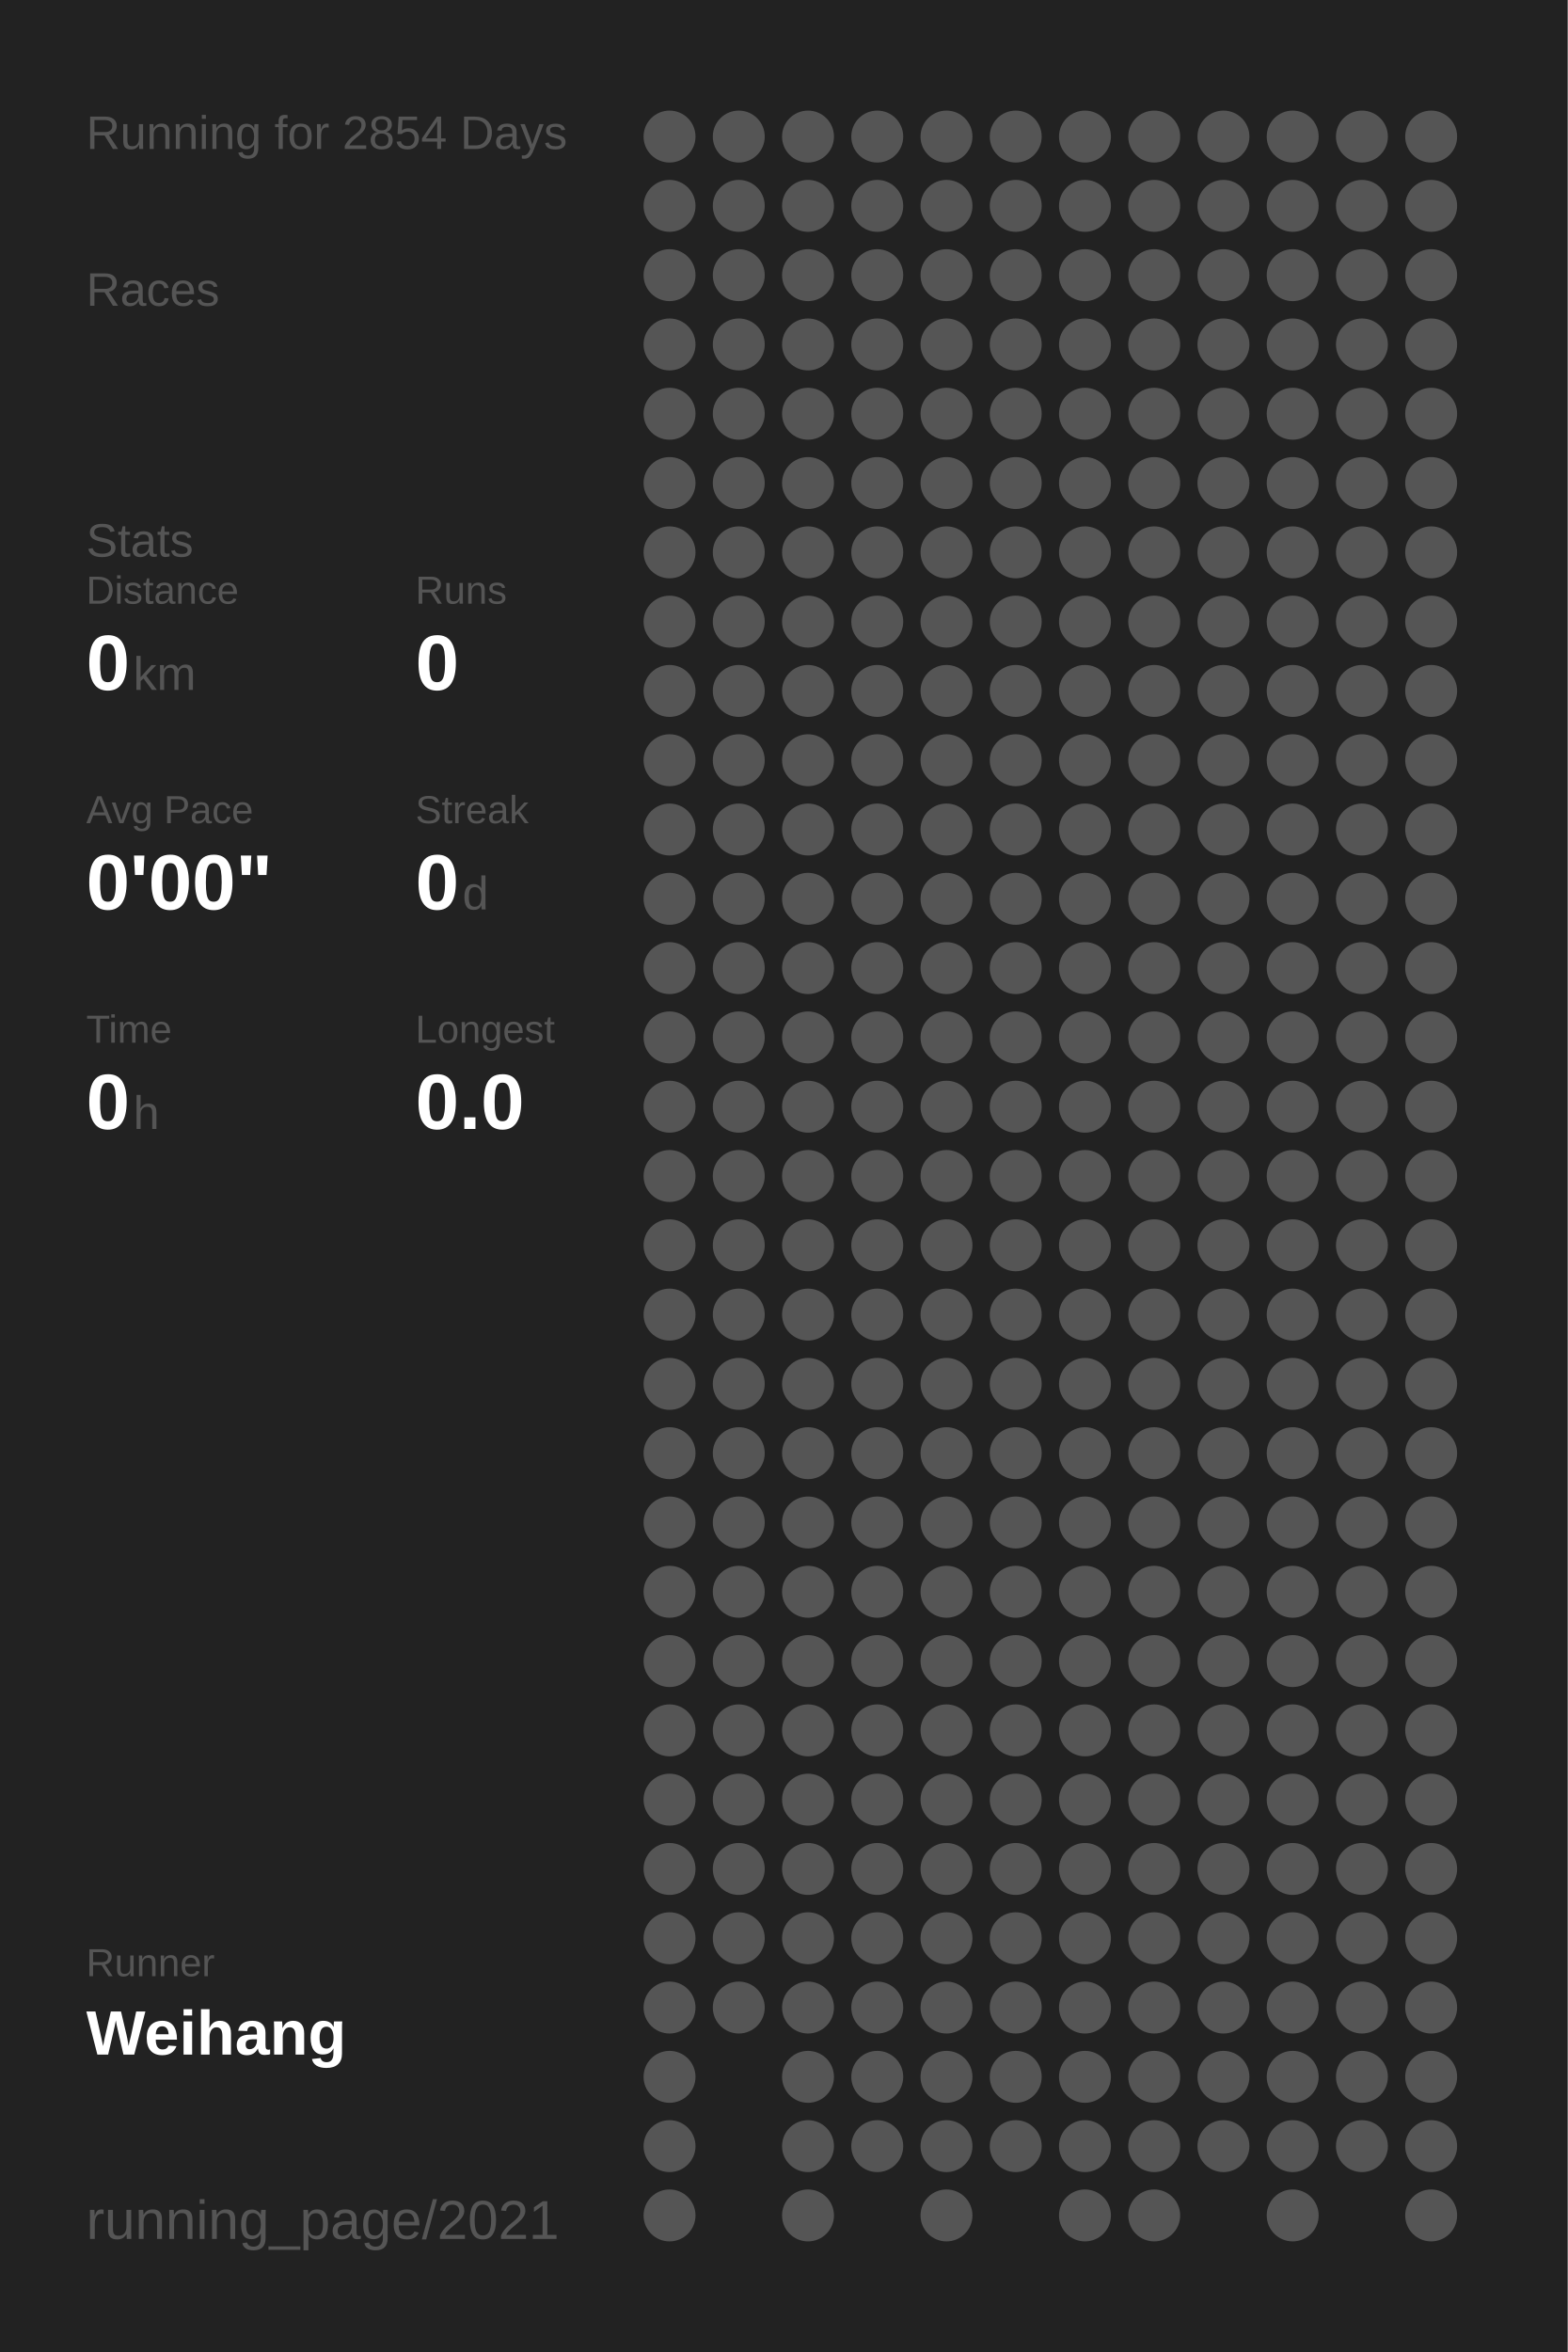
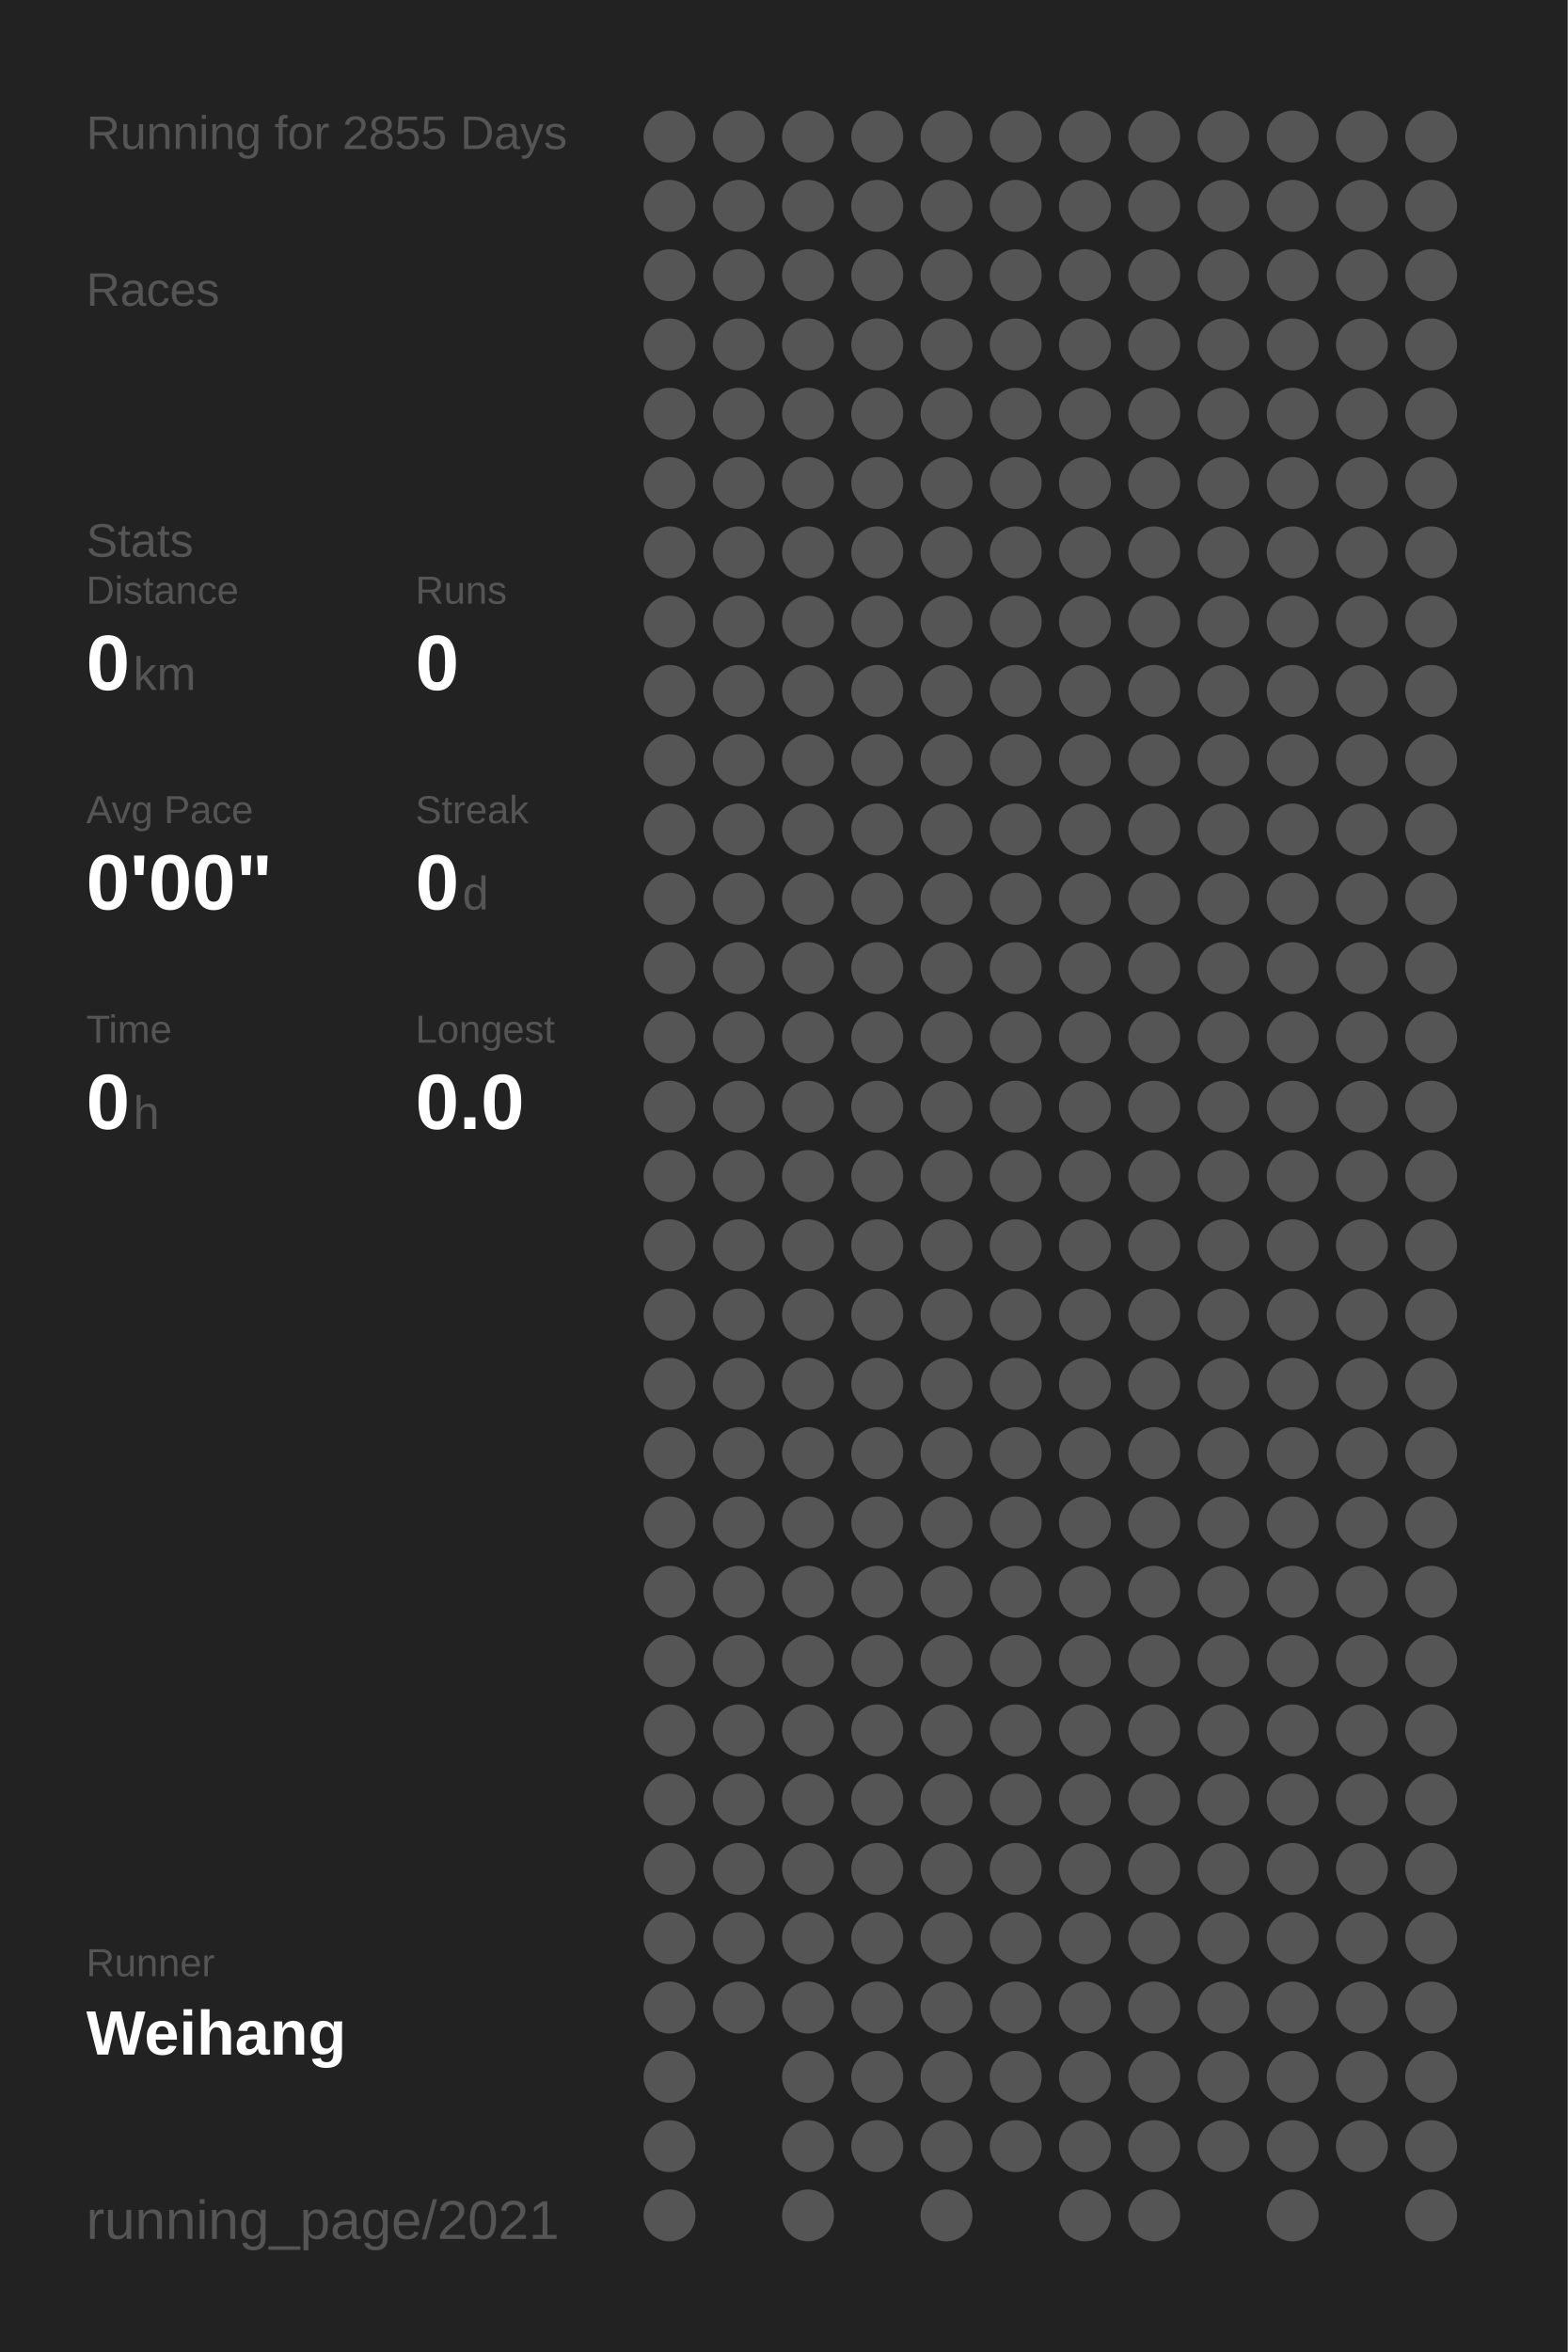
<svg xmlns="http://www.w3.org/2000/svg" baseProfile="full" height="300mm" version="1.1" viewBox="0,0,200,300" width="200mm">
  <defs />
  <rect fill="#222222" height="300" width="200" x="0" y="0" />
-   <text fill="#555555" style="font-size:6px; font-family:Arial;" x="11" y="19">Running for 2854 Days</text>
+   <text fill="#555555" style="font-size:6px; font-family:Arial;" x="11" y="19">Running for 2855 Days</text>
  <text fill="#555555" style="font-size:6px; font-family:Arial;" x="11" y="39">Races</text>
  <text fill="#555555" style="font-size:6px; font-family:Arial;" x="11" y="71">Stats</text>
  <text fill="#555555" style="font-size:5px; font-family:Arial;" x="11" y="77">Distance</text>
  <text fill="#FFFFFF" style="font-size:10px; font-family:Arial; font-weight:bold;" x="11" y="88">0</text>
  <text fill="#555555" style="font-size:6px; font-family:Arial;" x="17" y="88">km</text>
  <text fill="#555555" style="font-size:5px; font-family:Arial;" x="53" y="77">Runs</text>
  <text fill="#FFFFFF" style="font-size:10px; font-family:Arial; font-weight:bold;" x="53" y="88">0</text>
  <text fill="#555555" style="font-size:5px; font-family:Arial;" x="11" y="105">Avg Pace</text>
  <text fill="#FFFFFF" style="font-size:10px; font-family:Arial; font-weight:bold;" x="11" y="116">0'00"</text>
  <text fill="#555555" style="font-size:5px; font-family:Arial;" x="53" y="105">Streak</text>
  <text fill="#FFFFFF" style="font-size:10px; font-family:Arial; font-weight:bold;" x="53" y="116">0</text>
  <text fill="#555555" style="font-size:6px; font-family:Arial;" x="59" y="116">d</text>
  <text fill="#555555" style="font-size:5px; font-family:Arial;" x="11" y="133">Time</text>
  <text fill="#FFFFFF" style="font-size:10px; font-family:Arial; font-weight:bold;" x="11" y="144">0</text>
  <text fill="#555555" style="font-size:6px; font-family:Arial;" x="17" y="144">h</text>
  <text fill="#555555" style="font-size:5px; font-family:Arial;" x="53" y="133">Longest</text>
  <text fill="#FFFFFF" style="font-size:10px; font-family:Arial; font-weight:bold;" x="53" y="144">0.0</text>
  <text fill="#555555" style="font-size:5px; font-family:Arial;" x="11" y="252.065">Runner</text>
  <text fill="#FFFFFF" style="font-size:8px; font-family:Arial; font-weight:bold;" x="11" y="262.065">Weihang</text>
  <text fill="#555555" style="font-size:7px; font-family:Arial;" x="11" y="285.581">running_page/2021</text>
  <circle cx="85.417" cy="17.419" fill="#555555" r="3.312" />
  <circle cx="85.417" cy="26.258" fill="#555555" r="3.312" />
  <circle cx="85.417" cy="35.097" fill="#555555" r="3.312" />
  <circle cx="85.417" cy="43.935" fill="#555555" r="3.312" />
  <circle cx="85.417" cy="52.774" fill="#555555" r="3.312" />
  <circle cx="85.417" cy="61.613" fill="#555555" r="3.312" />
  <circle cx="85.417" cy="70.452" fill="#555555" r="3.312" />
  <circle cx="85.417" cy="79.29" fill="#555555" r="3.312" />
  <circle cx="85.417" cy="88.129" fill="#555555" r="3.312" />
  <circle cx="85.417" cy="96.968" fill="#555555" r="3.312" />
  <circle cx="85.417" cy="105.806" fill="#555555" r="3.312" />
  <circle cx="85.417" cy="114.645" fill="#555555" r="3.312" />
  <circle cx="85.417" cy="123.484" fill="#555555" r="3.312" />
  <circle cx="85.417" cy="132.323" fill="#555555" r="3.312" />
  <circle cx="85.417" cy="141.161" fill="#555555" r="3.312" />
  <circle cx="85.417" cy="150" fill="#555555" r="3.312" />
  <circle cx="85.417" cy="158.839" fill="#555555" r="3.312" />
  <circle cx="85.417" cy="167.677" fill="#555555" r="3.312" />
  <circle cx="85.417" cy="176.516" fill="#555555" r="3.312" />
  <circle cx="85.417" cy="185.355" fill="#555555" r="3.312" />
  <circle cx="85.417" cy="194.194" fill="#555555" r="3.312" />
  <circle cx="85.417" cy="203.032" fill="#555555" r="3.312" />
  <circle cx="85.417" cy="211.871" fill="#555555" r="3.312" />
  <circle cx="85.417" cy="220.71" fill="#555555" r="3.312" />
  <circle cx="85.417" cy="229.548" fill="#555555" r="3.312" />
  <circle cx="85.417" cy="238.387" fill="#555555" r="3.312" />
  <circle cx="85.417" cy="247.226" fill="#555555" r="3.312" />
  <circle cx="85.417" cy="256.065" fill="#555555" r="3.312" />
  <circle cx="85.417" cy="264.903" fill="#555555" r="3.312" />
  <circle cx="85.417" cy="273.742" fill="#555555" r="3.312" />
  <circle cx="85.417" cy="282.581" fill="#555555" r="3.312" />
  <circle cx="94.25" cy="17.419" fill="#555555" r="3.312" />
  <circle cx="94.25" cy="26.258" fill="#555555" r="3.312" />
  <circle cx="94.25" cy="35.097" fill="#555555" r="3.312" />
  <circle cx="94.25" cy="43.935" fill="#555555" r="3.312" />
  <circle cx="94.25" cy="52.774" fill="#555555" r="3.312" />
  <circle cx="94.25" cy="61.613" fill="#555555" r="3.312" />
  <circle cx="94.25" cy="70.452" fill="#555555" r="3.312" />
  <circle cx="94.25" cy="79.29" fill="#555555" r="3.312" />
  <circle cx="94.25" cy="88.129" fill="#555555" r="3.312" />
  <circle cx="94.25" cy="96.968" fill="#555555" r="3.312" />
  <circle cx="94.25" cy="105.806" fill="#555555" r="3.312" />
  <circle cx="94.25" cy="114.645" fill="#555555" r="3.312" />
  <circle cx="94.25" cy="123.484" fill="#555555" r="3.312" />
  <circle cx="94.25" cy="132.323" fill="#555555" r="3.312" />
  <circle cx="94.25" cy="141.161" fill="#555555" r="3.312" />
  <circle cx="94.25" cy="150" fill="#555555" r="3.312" />
  <circle cx="94.25" cy="158.839" fill="#555555" r="3.312" />
  <circle cx="94.25" cy="167.677" fill="#555555" r="3.312" />
  <circle cx="94.25" cy="176.516" fill="#555555" r="3.312" />
  <circle cx="94.25" cy="185.355" fill="#555555" r="3.312" />
  <circle cx="94.25" cy="194.194" fill="#555555" r="3.312" />
  <circle cx="94.25" cy="203.032" fill="#555555" r="3.312" />
  <circle cx="94.25" cy="211.871" fill="#555555" r="3.312" />
  <circle cx="94.25" cy="220.71" fill="#555555" r="3.312" />
  <circle cx="94.25" cy="229.548" fill="#555555" r="3.312" />
  <circle cx="94.25" cy="238.387" fill="#555555" r="3.312" />
  <circle cx="94.25" cy="247.226" fill="#555555" r="3.312" />
  <circle cx="94.25" cy="256.065" fill="#555555" r="3.312" />
  <circle cx="103.083" cy="17.419" fill="#555555" r="3.312" />
  <circle cx="103.083" cy="26.258" fill="#555555" r="3.312" />
  <circle cx="103.083" cy="35.097" fill="#555555" r="3.312" />
  <circle cx="103.083" cy="43.935" fill="#555555" r="3.312" />
  <circle cx="103.083" cy="52.774" fill="#555555" r="3.312" />
  <circle cx="103.083" cy="61.613" fill="#555555" r="3.312" />
  <circle cx="103.083" cy="70.452" fill="#555555" r="3.312" />
  <circle cx="103.083" cy="79.29" fill="#555555" r="3.312" />
  <circle cx="103.083" cy="88.129" fill="#555555" r="3.312" />
  <circle cx="103.083" cy="96.968" fill="#555555" r="3.312" />
  <circle cx="103.083" cy="105.806" fill="#555555" r="3.312" />
  <circle cx="103.083" cy="114.645" fill="#555555" r="3.312" />
  <circle cx="103.083" cy="123.484" fill="#555555" r="3.312" />
  <circle cx="103.083" cy="132.323" fill="#555555" r="3.312" />
  <circle cx="103.083" cy="141.161" fill="#555555" r="3.312" />
  <circle cx="103.083" cy="150" fill="#555555" r="3.312" />
  <circle cx="103.083" cy="158.839" fill="#555555" r="3.312" />
  <circle cx="103.083" cy="167.677" fill="#555555" r="3.312" />
  <circle cx="103.083" cy="176.516" fill="#555555" r="3.312" />
  <circle cx="103.083" cy="185.355" fill="#555555" r="3.312" />
  <circle cx="103.083" cy="194.194" fill="#555555" r="3.312" />
  <circle cx="103.083" cy="203.032" fill="#555555" r="3.312" />
  <circle cx="103.083" cy="211.871" fill="#555555" r="3.312" />
  <circle cx="103.083" cy="220.71" fill="#555555" r="3.312" />
  <circle cx="103.083" cy="229.548" fill="#555555" r="3.312" />
  <circle cx="103.083" cy="238.387" fill="#555555" r="3.312" />
  <circle cx="103.083" cy="247.226" fill="#555555" r="3.312" />
  <circle cx="103.083" cy="256.065" fill="#555555" r="3.312" />
  <circle cx="103.083" cy="264.903" fill="#555555" r="3.312" />
  <circle cx="103.083" cy="273.742" fill="#555555" r="3.312" />
  <circle cx="103.083" cy="282.581" fill="#555555" r="3.312" />
  <circle cx="111.917" cy="17.419" fill="#555555" r="3.312" />
  <circle cx="111.917" cy="26.258" fill="#555555" r="3.312" />
  <circle cx="111.917" cy="35.097" fill="#555555" r="3.312" />
  <circle cx="111.917" cy="43.935" fill="#555555" r="3.312" />
  <circle cx="111.917" cy="52.774" fill="#555555" r="3.312" />
  <circle cx="111.917" cy="61.613" fill="#555555" r="3.312" />
  <circle cx="111.917" cy="70.452" fill="#555555" r="3.312" />
  <circle cx="111.917" cy="79.29" fill="#555555" r="3.312" />
  <circle cx="111.917" cy="88.129" fill="#555555" r="3.312" />
  <circle cx="111.917" cy="96.968" fill="#555555" r="3.312" />
  <circle cx="111.917" cy="105.806" fill="#555555" r="3.312" />
  <circle cx="111.917" cy="114.645" fill="#555555" r="3.312" />
  <circle cx="111.917" cy="123.484" fill="#555555" r="3.312" />
  <circle cx="111.917" cy="132.323" fill="#555555" r="3.312" />
  <circle cx="111.917" cy="141.161" fill="#555555" r="3.312" />
  <circle cx="111.917" cy="150" fill="#555555" r="3.312" />
  <circle cx="111.917" cy="158.839" fill="#555555" r="3.312" />
  <circle cx="111.917" cy="167.677" fill="#555555" r="3.312" />
  <circle cx="111.917" cy="176.516" fill="#555555" r="3.312" />
  <circle cx="111.917" cy="185.355" fill="#555555" r="3.312" />
  <circle cx="111.917" cy="194.194" fill="#555555" r="3.312" />
  <circle cx="111.917" cy="203.032" fill="#555555" r="3.312" />
  <circle cx="111.917" cy="211.871" fill="#555555" r="3.312" />
  <circle cx="111.917" cy="220.71" fill="#555555" r="3.312" />
  <circle cx="111.917" cy="229.548" fill="#555555" r="3.312" />
  <circle cx="111.917" cy="238.387" fill="#555555" r="3.312" />
  <circle cx="111.917" cy="247.226" fill="#555555" r="3.312" />
  <circle cx="111.917" cy="256.065" fill="#555555" r="3.312" />
  <circle cx="111.917" cy="264.903" fill="#555555" r="3.312" />
  <circle cx="111.917" cy="273.742" fill="#555555" r="3.312" />
  <circle cx="120.75" cy="17.419" fill="#555555" r="3.312" />
  <circle cx="120.75" cy="26.258" fill="#555555" r="3.312" />
  <circle cx="120.75" cy="35.097" fill="#555555" r="3.312" />
  <circle cx="120.75" cy="43.935" fill="#555555" r="3.312" />
  <circle cx="120.75" cy="52.774" fill="#555555" r="3.312" />
  <circle cx="120.75" cy="61.613" fill="#555555" r="3.312" />
  <circle cx="120.75" cy="70.452" fill="#555555" r="3.312" />
  <circle cx="120.75" cy="79.29" fill="#555555" r="3.312" />
  <circle cx="120.75" cy="88.129" fill="#555555" r="3.312" />
  <circle cx="120.75" cy="96.968" fill="#555555" r="3.312" />
  <circle cx="120.75" cy="105.806" fill="#555555" r="3.312" />
  <circle cx="120.75" cy="114.645" fill="#555555" r="3.312" />
  <circle cx="120.75" cy="123.484" fill="#555555" r="3.312" />
  <circle cx="120.75" cy="132.323" fill="#555555" r="3.312" />
  <circle cx="120.75" cy="141.161" fill="#555555" r="3.312" />
  <circle cx="120.75" cy="150" fill="#555555" r="3.312" />
  <circle cx="120.75" cy="158.839" fill="#555555" r="3.312" />
  <circle cx="120.75" cy="167.677" fill="#555555" r="3.312" />
  <circle cx="120.75" cy="176.516" fill="#555555" r="3.312" />
  <circle cx="120.75" cy="185.355" fill="#555555" r="3.312" />
  <circle cx="120.75" cy="194.194" fill="#555555" r="3.312" />
  <circle cx="120.75" cy="203.032" fill="#555555" r="3.312" />
  <circle cx="120.75" cy="211.871" fill="#555555" r="3.312" />
  <circle cx="120.75" cy="220.71" fill="#555555" r="3.312" />
  <circle cx="120.75" cy="229.548" fill="#555555" r="3.312" />
  <circle cx="120.75" cy="238.387" fill="#555555" r="3.312" />
  <circle cx="120.75" cy="247.226" fill="#555555" r="3.312" />
  <circle cx="120.75" cy="256.065" fill="#555555" r="3.312" />
  <circle cx="120.75" cy="264.903" fill="#555555" r="3.312" />
  <circle cx="120.75" cy="273.742" fill="#555555" r="3.312" />
  <circle cx="120.75" cy="282.581" fill="#555555" r="3.312" />
  <circle cx="129.583" cy="17.419" fill="#555555" r="3.312" />
  <circle cx="129.583" cy="26.258" fill="#555555" r="3.312" />
  <circle cx="129.583" cy="35.097" fill="#555555" r="3.312" />
  <circle cx="129.583" cy="43.935" fill="#555555" r="3.312" />
  <circle cx="129.583" cy="52.774" fill="#555555" r="3.312" />
  <circle cx="129.583" cy="61.613" fill="#555555" r="3.312" />
  <circle cx="129.583" cy="70.452" fill="#555555" r="3.312" />
  <circle cx="129.583" cy="79.29" fill="#555555" r="3.312" />
  <circle cx="129.583" cy="88.129" fill="#555555" r="3.312" />
  <circle cx="129.583" cy="96.968" fill="#555555" r="3.312" />
  <circle cx="129.583" cy="105.806" fill="#555555" r="3.312" />
  <circle cx="129.583" cy="114.645" fill="#555555" r="3.312" />
  <circle cx="129.583" cy="123.484" fill="#555555" r="3.312" />
  <circle cx="129.583" cy="132.323" fill="#555555" r="3.312" />
  <circle cx="129.583" cy="141.161" fill="#555555" r="3.312" />
  <circle cx="129.583" cy="150" fill="#555555" r="3.312" />
  <circle cx="129.583" cy="158.839" fill="#555555" r="3.312" />
  <circle cx="129.583" cy="167.677" fill="#555555" r="3.312" />
  <circle cx="129.583" cy="176.516" fill="#555555" r="3.312" />
  <circle cx="129.583" cy="185.355" fill="#555555" r="3.312" />
  <circle cx="129.583" cy="194.194" fill="#555555" r="3.312" />
  <circle cx="129.583" cy="203.032" fill="#555555" r="3.312" />
  <circle cx="129.583" cy="211.871" fill="#555555" r="3.312" />
  <circle cx="129.583" cy="220.71" fill="#555555" r="3.312" />
  <circle cx="129.583" cy="229.548" fill="#555555" r="3.312" />
  <circle cx="129.583" cy="238.387" fill="#555555" r="3.312" />
  <circle cx="129.583" cy="247.226" fill="#555555" r="3.312" />
  <circle cx="129.583" cy="256.065" fill="#555555" r="3.312" />
  <circle cx="129.583" cy="264.903" fill="#555555" r="3.312" />
  <circle cx="129.583" cy="273.742" fill="#555555" r="3.312" />
  <circle cx="138.417" cy="17.419" fill="#555555" r="3.312" />
  <circle cx="138.417" cy="26.258" fill="#555555" r="3.312" />
  <circle cx="138.417" cy="35.097" fill="#555555" r="3.312" />
  <circle cx="138.417" cy="43.935" fill="#555555" r="3.312" />
  <circle cx="138.417" cy="52.774" fill="#555555" r="3.312" />
  <circle cx="138.417" cy="61.613" fill="#555555" r="3.312" />
  <circle cx="138.417" cy="70.452" fill="#555555" r="3.312" />
  <circle cx="138.417" cy="79.29" fill="#555555" r="3.312" />
  <circle cx="138.417" cy="88.129" fill="#555555" r="3.312" />
  <circle cx="138.417" cy="96.968" fill="#555555" r="3.312" />
  <circle cx="138.417" cy="105.806" fill="#555555" r="3.312" />
  <circle cx="138.417" cy="114.645" fill="#555555" r="3.312" />
  <circle cx="138.417" cy="123.484" fill="#555555" r="3.312" />
  <circle cx="138.417" cy="132.323" fill="#555555" r="3.312" />
  <circle cx="138.417" cy="141.161" fill="#555555" r="3.312" />
  <circle cx="138.417" cy="150" fill="#555555" r="3.312" />
  <circle cx="138.417" cy="158.839" fill="#555555" r="3.312" />
  <circle cx="138.417" cy="167.677" fill="#555555" r="3.312" />
  <circle cx="138.417" cy="176.516" fill="#555555" r="3.312" />
  <circle cx="138.417" cy="185.355" fill="#555555" r="3.312" />
  <circle cx="138.417" cy="194.194" fill="#555555" r="3.312" />
  <circle cx="138.417" cy="203.032" fill="#555555" r="3.312" />
  <circle cx="138.417" cy="211.871" fill="#555555" r="3.312" />
  <circle cx="138.417" cy="220.71" fill="#555555" r="3.312" />
  <circle cx="138.417" cy="229.548" fill="#555555" r="3.312" />
  <circle cx="138.417" cy="238.387" fill="#555555" r="3.312" />
  <circle cx="138.417" cy="247.226" fill="#555555" r="3.312" />
  <circle cx="138.417" cy="256.065" fill="#555555" r="3.312" />
  <circle cx="138.417" cy="264.903" fill="#555555" r="3.312" />
  <circle cx="138.417" cy="273.742" fill="#555555" r="3.312" />
  <circle cx="138.417" cy="282.581" fill="#555555" r="3.312" />
  <circle cx="147.25" cy="17.419" fill="#555555" r="3.312" />
  <circle cx="147.25" cy="26.258" fill="#555555" r="3.312" />
  <circle cx="147.25" cy="35.097" fill="#555555" r="3.312" />
  <circle cx="147.25" cy="43.935" fill="#555555" r="3.312" />
  <circle cx="147.25" cy="52.774" fill="#555555" r="3.312" />
  <circle cx="147.25" cy="61.613" fill="#555555" r="3.312" />
  <circle cx="147.25" cy="70.452" fill="#555555" r="3.312" />
  <circle cx="147.25" cy="79.29" fill="#555555" r="3.312" />
  <circle cx="147.25" cy="88.129" fill="#555555" r="3.312" />
  <circle cx="147.25" cy="96.968" fill="#555555" r="3.312" />
  <circle cx="147.25" cy="105.806" fill="#555555" r="3.312" />
  <circle cx="147.25" cy="114.645" fill="#555555" r="3.312" />
  <circle cx="147.25" cy="123.484" fill="#555555" r="3.312" />
  <circle cx="147.25" cy="132.323" fill="#555555" r="3.312" />
  <circle cx="147.25" cy="141.161" fill="#555555" r="3.312" />
  <circle cx="147.25" cy="150" fill="#555555" r="3.312" />
  <circle cx="147.25" cy="158.839" fill="#555555" r="3.312" />
  <circle cx="147.25" cy="167.677" fill="#555555" r="3.312" />
  <circle cx="147.25" cy="176.516" fill="#555555" r="3.312" />
  <circle cx="147.25" cy="185.355" fill="#555555" r="3.312" />
  <circle cx="147.25" cy="194.194" fill="#555555" r="3.312" />
  <circle cx="147.25" cy="203.032" fill="#555555" r="3.312" />
  <circle cx="147.25" cy="211.871" fill="#555555" r="3.312" />
  <circle cx="147.25" cy="220.71" fill="#555555" r="3.312" />
  <circle cx="147.25" cy="229.548" fill="#555555" r="3.312" />
  <circle cx="147.25" cy="238.387" fill="#555555" r="3.312" />
  <circle cx="147.25" cy="247.226" fill="#555555" r="3.312" />
  <circle cx="147.25" cy="256.065" fill="#555555" r="3.312" />
  <circle cx="147.25" cy="264.903" fill="#555555" r="3.312" />
  <circle cx="147.25" cy="273.742" fill="#555555" r="3.312" />
  <circle cx="147.25" cy="282.581" fill="#555555" r="3.312" />
  <circle cx="156.083" cy="17.419" fill="#555555" r="3.312" />
  <circle cx="156.083" cy="26.258" fill="#555555" r="3.312" />
  <circle cx="156.083" cy="35.097" fill="#555555" r="3.312" />
  <circle cx="156.083" cy="43.935" fill="#555555" r="3.312" />
  <circle cx="156.083" cy="52.774" fill="#555555" r="3.312" />
  <circle cx="156.083" cy="61.613" fill="#555555" r="3.312" />
  <circle cx="156.083" cy="70.452" fill="#555555" r="3.312" />
  <circle cx="156.083" cy="79.29" fill="#555555" r="3.312" />
  <circle cx="156.083" cy="88.129" fill="#555555" r="3.312" />
  <circle cx="156.083" cy="96.968" fill="#555555" r="3.312" />
  <circle cx="156.083" cy="105.806" fill="#555555" r="3.312" />
  <circle cx="156.083" cy="114.645" fill="#555555" r="3.312" />
  <circle cx="156.083" cy="123.484" fill="#555555" r="3.312" />
  <circle cx="156.083" cy="132.323" fill="#555555" r="3.312" />
  <circle cx="156.083" cy="141.161" fill="#555555" r="3.312" />
  <circle cx="156.083" cy="150" fill="#555555" r="3.312" />
  <circle cx="156.083" cy="158.839" fill="#555555" r="3.312" />
  <circle cx="156.083" cy="167.677" fill="#555555" r="3.312" />
  <circle cx="156.083" cy="176.516" fill="#555555" r="3.312" />
  <circle cx="156.083" cy="185.355" fill="#555555" r="3.312" />
  <circle cx="156.083" cy="194.194" fill="#555555" r="3.312" />
  <circle cx="156.083" cy="203.032" fill="#555555" r="3.312" />
  <circle cx="156.083" cy="211.871" fill="#555555" r="3.312" />
  <circle cx="156.083" cy="220.71" fill="#555555" r="3.312" />
  <circle cx="156.083" cy="229.548" fill="#555555" r="3.312" />
  <circle cx="156.083" cy="238.387" fill="#555555" r="3.312" />
  <circle cx="156.083" cy="247.226" fill="#555555" r="3.312" />
  <circle cx="156.083" cy="256.065" fill="#555555" r="3.312" />
  <circle cx="156.083" cy="264.903" fill="#555555" r="3.312" />
  <circle cx="156.083" cy="273.742" fill="#555555" r="3.312" />
  <circle cx="164.917" cy="17.419" fill="#555555" r="3.312" />
  <circle cx="164.917" cy="26.258" fill="#555555" r="3.312" />
  <circle cx="164.917" cy="35.097" fill="#555555" r="3.312" />
  <circle cx="164.917" cy="43.935" fill="#555555" r="3.312" />
  <circle cx="164.917" cy="52.774" fill="#555555" r="3.312" />
  <circle cx="164.917" cy="61.613" fill="#555555" r="3.312" />
  <circle cx="164.917" cy="70.452" fill="#555555" r="3.312" />
  <circle cx="164.917" cy="79.29" fill="#555555" r="3.312" />
  <circle cx="164.917" cy="88.129" fill="#555555" r="3.312" />
  <circle cx="164.917" cy="96.968" fill="#555555" r="3.312" />
  <circle cx="164.917" cy="105.806" fill="#555555" r="3.312" />
  <circle cx="164.917" cy="114.645" fill="#555555" r="3.312" />
  <circle cx="164.917" cy="123.484" fill="#555555" r="3.312" />
  <circle cx="164.917" cy="132.323" fill="#555555" r="3.312" />
  <circle cx="164.917" cy="141.161" fill="#555555" r="3.312" />
  <circle cx="164.917" cy="150" fill="#555555" r="3.312" />
  <circle cx="164.917" cy="158.839" fill="#555555" r="3.312" />
  <circle cx="164.917" cy="167.677" fill="#555555" r="3.312" />
  <circle cx="164.917" cy="176.516" fill="#555555" r="3.312" />
  <circle cx="164.917" cy="185.355" fill="#555555" r="3.312" />
  <circle cx="164.917" cy="194.194" fill="#555555" r="3.312" />
  <circle cx="164.917" cy="203.032" fill="#555555" r="3.312" />
  <circle cx="164.917" cy="211.871" fill="#555555" r="3.312" />
  <circle cx="164.917" cy="220.71" fill="#555555" r="3.312" />
  <circle cx="164.917" cy="229.548" fill="#555555" r="3.312" />
  <circle cx="164.917" cy="238.387" fill="#555555" r="3.312" />
  <circle cx="164.917" cy="247.226" fill="#555555" r="3.312" />
  <circle cx="164.917" cy="256.065" fill="#555555" r="3.312" />
  <circle cx="164.917" cy="264.903" fill="#555555" r="3.312" />
  <circle cx="164.917" cy="273.742" fill="#555555" r="3.312" />
  <circle cx="164.917" cy="282.581" fill="#555555" r="3.312" />
  <circle cx="173.75" cy="17.419" fill="#555555" r="3.312" />
  <circle cx="173.75" cy="26.258" fill="#555555" r="3.312" />
  <circle cx="173.75" cy="35.097" fill="#555555" r="3.312" />
  <circle cx="173.75" cy="43.935" fill="#555555" r="3.312" />
  <circle cx="173.75" cy="52.774" fill="#555555" r="3.312" />
  <circle cx="173.75" cy="61.613" fill="#555555" r="3.312" />
  <circle cx="173.75" cy="70.452" fill="#555555" r="3.312" />
  <circle cx="173.75" cy="79.29" fill="#555555" r="3.312" />
  <circle cx="173.75" cy="88.129" fill="#555555" r="3.312" />
  <circle cx="173.75" cy="96.968" fill="#555555" r="3.312" />
  <circle cx="173.75" cy="105.806" fill="#555555" r="3.312" />
  <circle cx="173.75" cy="114.645" fill="#555555" r="3.312" />
  <circle cx="173.75" cy="123.484" fill="#555555" r="3.312" />
  <circle cx="173.75" cy="132.323" fill="#555555" r="3.312" />
  <circle cx="173.75" cy="141.161" fill="#555555" r="3.312" />
  <circle cx="173.75" cy="150" fill="#555555" r="3.312" />
  <circle cx="173.75" cy="158.839" fill="#555555" r="3.312" />
  <circle cx="173.75" cy="167.677" fill="#555555" r="3.312" />
  <circle cx="173.75" cy="176.516" fill="#555555" r="3.312" />
  <circle cx="173.75" cy="185.355" fill="#555555" r="3.312" />
  <circle cx="173.75" cy="194.194" fill="#555555" r="3.312" />
  <circle cx="173.75" cy="203.032" fill="#555555" r="3.312" />
  <circle cx="173.75" cy="211.871" fill="#555555" r="3.312" />
  <circle cx="173.75" cy="220.71" fill="#555555" r="3.312" />
  <circle cx="173.75" cy="229.548" fill="#555555" r="3.312" />
  <circle cx="173.75" cy="238.387" fill="#555555" r="3.312" />
  <circle cx="173.75" cy="247.226" fill="#555555" r="3.312" />
  <circle cx="173.75" cy="256.065" fill="#555555" r="3.312" />
  <circle cx="173.75" cy="264.903" fill="#555555" r="3.312" />
  <circle cx="173.75" cy="273.742" fill="#555555" r="3.312" />
  <circle cx="182.583" cy="17.419" fill="#555555" r="3.312" />
  <circle cx="182.583" cy="26.258" fill="#555555" r="3.312" />
  <circle cx="182.583" cy="35.097" fill="#555555" r="3.312" />
  <circle cx="182.583" cy="43.935" fill="#555555" r="3.312" />
  <circle cx="182.583" cy="52.774" fill="#555555" r="3.312" />
  <circle cx="182.583" cy="61.613" fill="#555555" r="3.312" />
  <circle cx="182.583" cy="70.452" fill="#555555" r="3.312" />
  <circle cx="182.583" cy="79.29" fill="#555555" r="3.312" />
  <circle cx="182.583" cy="88.129" fill="#555555" r="3.312" />
  <circle cx="182.583" cy="96.968" fill="#555555" r="3.312" />
  <circle cx="182.583" cy="105.806" fill="#555555" r="3.312" />
  <circle cx="182.583" cy="114.645" fill="#555555" r="3.312" />
  <circle cx="182.583" cy="123.484" fill="#555555" r="3.312" />
  <circle cx="182.583" cy="132.323" fill="#555555" r="3.312" />
  <circle cx="182.583" cy="141.161" fill="#555555" r="3.312" />
  <circle cx="182.583" cy="150" fill="#555555" r="3.312" />
  <circle cx="182.583" cy="158.839" fill="#555555" r="3.312" />
  <circle cx="182.583" cy="167.677" fill="#555555" r="3.312" />
  <circle cx="182.583" cy="176.516" fill="#555555" r="3.312" />
  <circle cx="182.583" cy="185.355" fill="#555555" r="3.312" />
  <circle cx="182.583" cy="194.194" fill="#555555" r="3.312" />
  <circle cx="182.583" cy="203.032" fill="#555555" r="3.312" />
  <circle cx="182.583" cy="211.871" fill="#555555" r="3.312" />
  <circle cx="182.583" cy="220.71" fill="#555555" r="3.312" />
  <circle cx="182.583" cy="229.548" fill="#555555" r="3.312" />
  <circle cx="182.583" cy="238.387" fill="#555555" r="3.312" />
  <circle cx="182.583" cy="247.226" fill="#555555" r="3.312" />
  <circle cx="182.583" cy="256.065" fill="#555555" r="3.312" />
  <circle cx="182.583" cy="264.903" fill="#555555" r="3.312" />
  <circle cx="182.583" cy="273.742" fill="#555555" r="3.312" />
  <circle cx="182.583" cy="282.581" fill="#555555" r="3.312" />
</svg>
